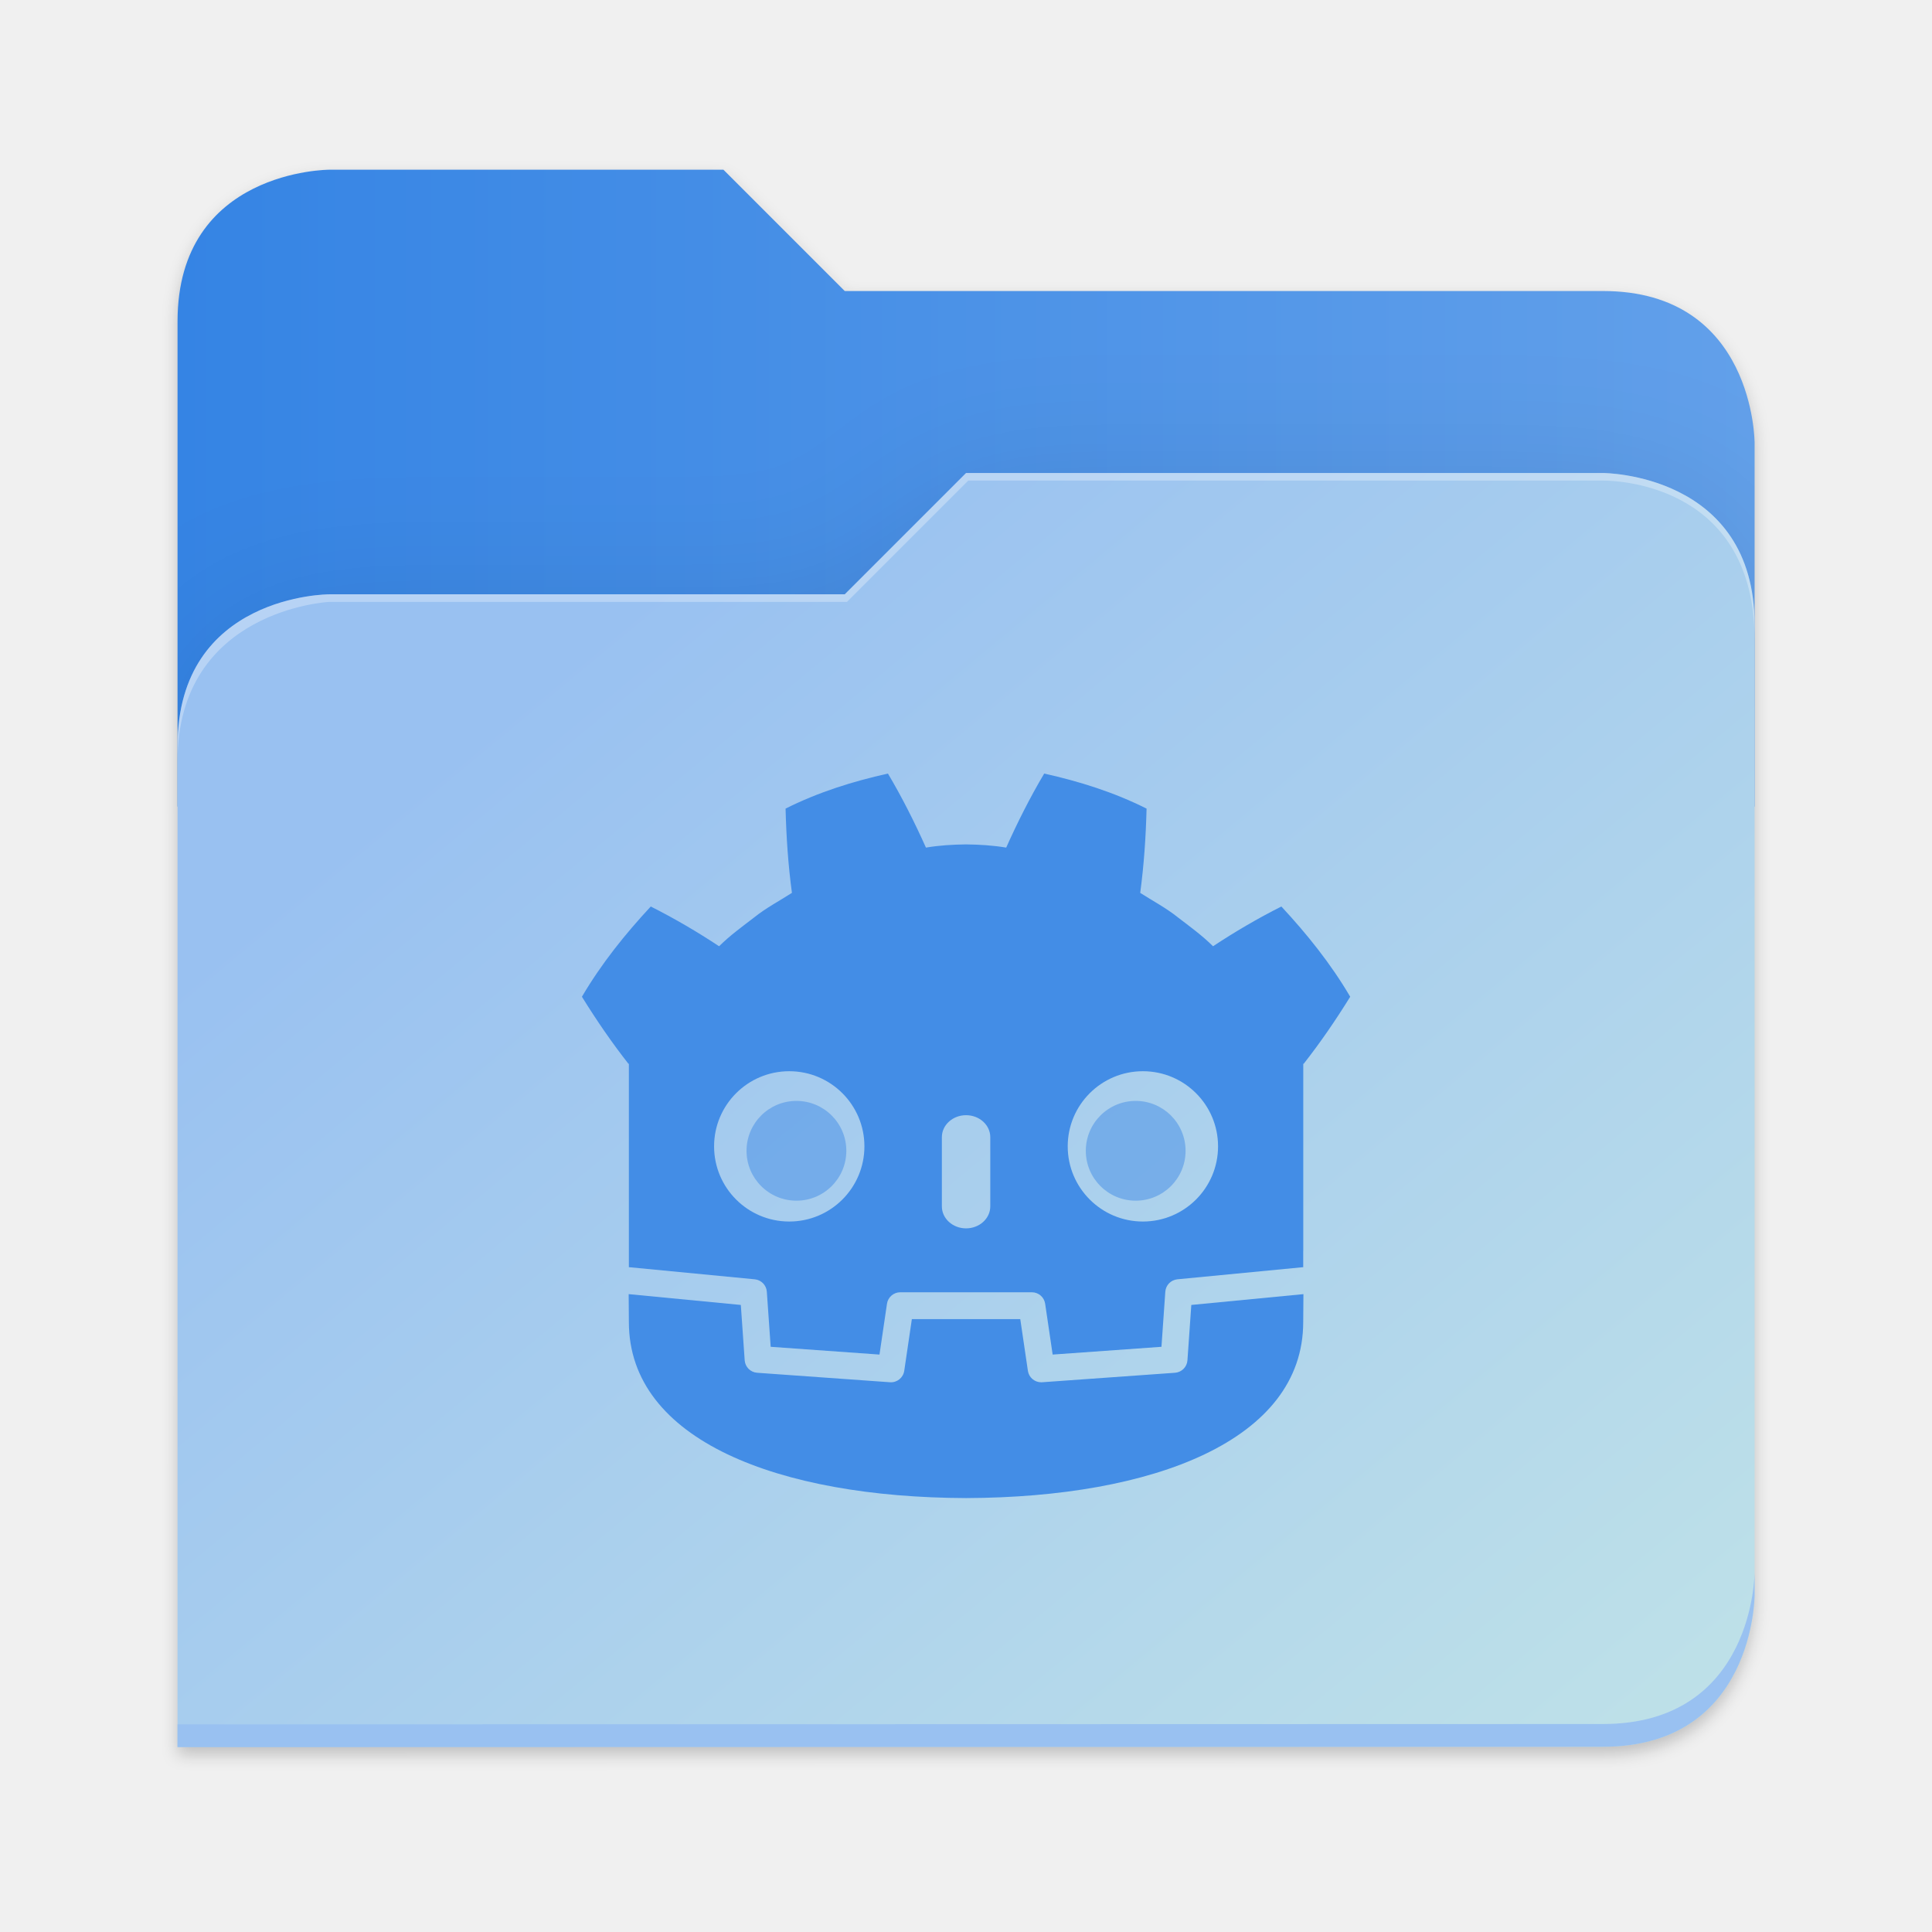
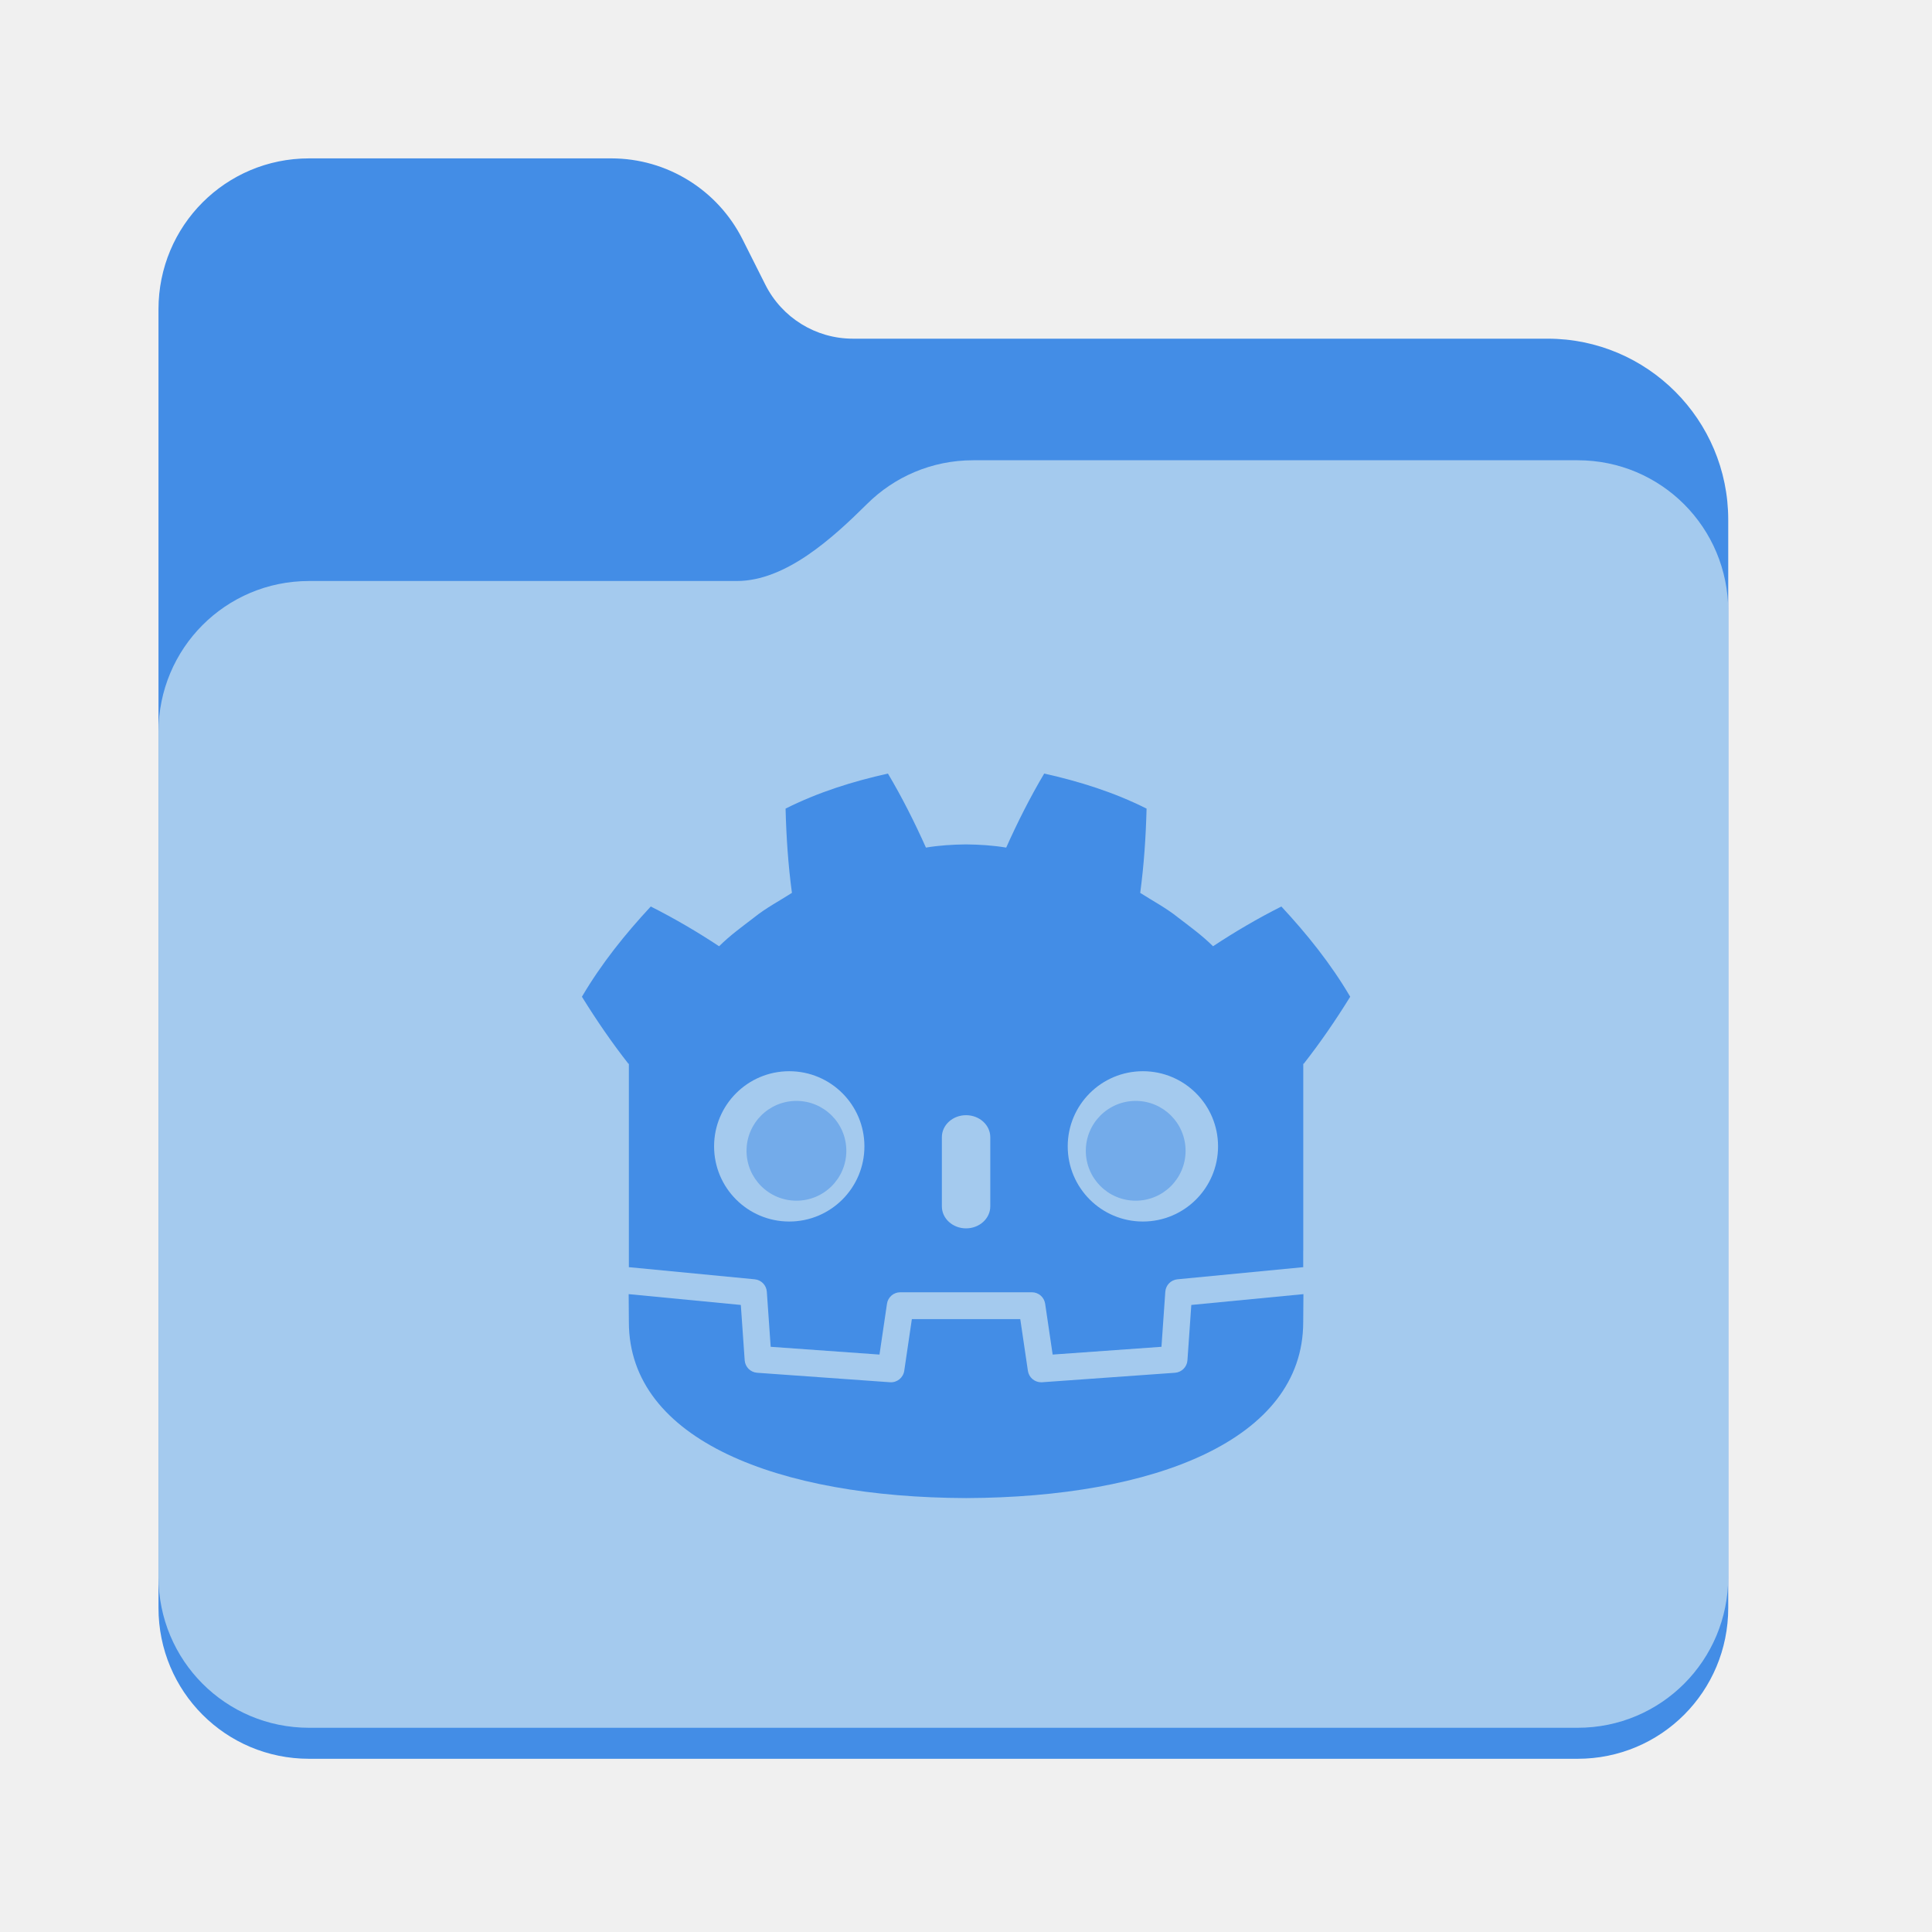
- <svg xmlns="http://www.w3.org/2000/svg" xmlns:xlink="http://www.w3.org/1999/xlink" height="128" viewBox="0 0 128 128" width="128" version="1.1" id="svg5248">
+ <svg xmlns="http://www.w3.org/2000/svg" xmlns:xlink="http://www.w3.org/1999/xlink" height="128" viewBox="0 0 128 128" width="128" version="1.1" id="svg5248" xml:space="preserve">
  <defs id="defs5252">
    <filter style="color-interpolation-filters:sRGB" id="filter1302" x="-0.012" width="1.024" y="-0.012" height="1.024">
      <feGaussianBlur stdDeviation="2.08" id="feGaussianBlur1304" />
    </filter>
    <linearGradient id="bg-gradient-2">
      <stop style="stop-color:#3584e4;stop-opacity:1" offset="0" id="stop13402" />
      <stop style="stop-color:#62a0ea;stop-opacity:1" offset="1" id="stop13404" />
    </linearGradient>
    <clipPath clipPathUnits="userSpaceOnUse" id="clipPath1509">
      <path id="path1511" d="M 192,-164 H 88 c 0,0 -40,0 -40,40 V 4 h 416 v -96 c 0,0 0,-40 -40,-40 H 224 Z" style="display:inline;opacity:1;vector-effect:none;fill:#c9b8a7;fill-opacity:1;stroke:none;stroke-width:26.067;stroke-linecap:butt;stroke-linejoin:miter;stroke-miterlimit:4;stroke-dasharray:none;stroke-dashoffset:0;stroke-opacity:1;marker:none;marker-start:none;marker-mid:none;marker-end:none;paint-order:normal;enable-background:new" />
    </clipPath>
    <filter style="color-interpolation-filters:sRGB" id="filter1529" x="-0.108" width="1.217" y="-0.134" height="1.269">
      <feGaussianBlur stdDeviation="18.8" id="feGaussianBlur1531" />
    </filter>
    <linearGradient id="linearGradient888">
      <stop style="stop-color:#99c1f1;stop-opacity:1" offset="0" id="stop884" />
      <stop style="stop-color:#c3e5e7;stop-opacity:1" offset="1" id="stop886" />
    </linearGradient>
    <linearGradient xlink:href="#bg-gradient-2" id="linearGradient5836" gradientUnits="userSpaceOnUse" x1="64" y1="756" x2="480" y2="756" />
    <linearGradient xlink:href="#linearGradient888" id="linearGradient5838" gradientUnits="userSpaceOnUse" x1="152.898" y1="-38.797" x2="447.309" y2="316" />
  </defs>
  <linearGradient id="a" gradientUnits="userSpaceOnUse" x1="12" x2="116" y1="64" y2="64">
    <stop offset="0" stop-color="#3d3846" id="stop5214" />
    <stop offset="0.05" stop-color="#77767b" id="stop5216" />
    <stop offset="0.1" stop-color="#5e5c64" id="stop5218" />
    <stop offset="0.9" stop-color="#504e56" id="stop5220" />
    <stop offset="0.95" stop-color="#77767b" id="stop5222" />
    <stop offset="1" stop-color="#3d3846" id="stop5224" />
  </linearGradient>
  <linearGradient id="b" gradientUnits="userSpaceOnUse" x1="12" x2="112.041" y1="60" y2="80.988">
    <stop offset="0" stop-color="#77767b" id="stop5227" />
    <stop offset="0.384" stop-color="#9a9996" id="stop5229" />
    <stop offset="0.721" stop-color="#77767b" id="stop5231" />
    <stop offset="1" stop-color="#68666f" id="stop5233" />
  </linearGradient>
-   <g transform="matrix(0.2511615,0,0,0.2511615,-0.2929295,52.43479)" id="g5798" style="fill:#c9b8a7;fill-opacity:1;stroke:#a08f7f;stroke-opacity:1">
-     <path id="path5786" d="m 88,-162 c 0,0 -40,0 -40,40 L 47.965,6 h 0.033 L 47.965,254.094 424,254 c 40,0 40,-40 40,-40 V 6 -42 -90 c 0,0 0,-40 -40,-40 H 224 l -32,-32 z" style="display:inline;opacity:0.2;fill:#000000;fill-opacity:1;stroke:none;stroke-width:26.067;stroke-linecap:butt;stroke-linejoin:miter;stroke-miterlimit:4;stroke-dasharray:none;stroke-dashoffset:0;stroke-opacity:1;marker:none;marker-start:none;marker-mid:none;marker-end:none;paint-order:normal;filter:url(#filter1302);enable-background:new" />
-     <path style="display:inline;opacity:1;fill:url(#linearGradient5836);fill-opacity:1;stroke:none;stroke-width:26.067;stroke-linecap:butt;stroke-linejoin:miter;stroke-miterlimit:4;stroke-dasharray:none;stroke-dashoffset:0;stroke-opacity:1;marker:none;marker-start:none;marker-mid:none;marker-end:none;paint-order:normal;enable-background:new" d="M 208,672 H 104 c 0,0 -40,0 -40,40 v 128 h 416 v -96 c 0,0 0,-40 -40,-40 H 240 Z" transform="translate(-16,-836)" id="path5788" />
-     <path id="path5790" d="m 256,-80 -32,32 H 88 c 0,0 -40,0 -40,40 v 264 h 376 c 40,0 40,-40 40,-40 V -40 c 0,-40 -40,-40 -40,-40 z" style="display:inline;opacity:0.1;fill:#000000;fill-opacity:1;stroke:none;stroke-width:26.067;stroke-linecap:butt;stroke-linejoin:miter;stroke-miterlimit:4;stroke-dasharray:none;stroke-dashoffset:0;stroke-opacity:1;marker:none;marker-start:none;marker-mid:none;marker-end:none;paint-order:normal;filter:url(#filter1529);enable-background:new" clip-path="url(#clipPath1509)" />
-     <path style="display:inline;opacity:1;fill:url(#linearGradient5838);fill-opacity:1;stroke:none;stroke-width:26.067;stroke-linecap:butt;stroke-linejoin:miter;stroke-miterlimit:4;stroke-dasharray:none;stroke-dashoffset:0;stroke-opacity:1;marker:none;marker-start:none;marker-mid:none;marker-end:none;paint-order:normal;enable-background:new" d="m 256,-84 -32,32 H 88 c 0,0 -40,0 -40,40 v 264 h 376 c 40,0 40,-40 40,-40 V -44 c 0,-40 -40,-40 -40,-40 z" id="path5792" />
-     <path style="font-variation-settings:normal;display:inline;opacity:1;fill:#99c1f1;fill-opacity:1;stroke:none;stroke-width:26.067;stroke-linecap:butt;stroke-linejoin:miter;stroke-miterlimit:4;stroke-dasharray:none;stroke-dashoffset:0;stroke-opacity:1;marker:none;marker-start:none;marker-mid:none;marker-end:none;paint-order:normal;enable-background:new;stop-color:#000000;stop-opacity:1" d="m 480,1042 c 0,0 0,40 -40,40 l -375.998,0.094 -0.004,6 L 440,1088 c 40,0 40,-40 40,-40 z" transform="translate(-16,-836)" id="path5794" />
-     <path style="display:inline;opacity:0.3;fill:#ffffff;fill-opacity:1;stroke:none;stroke-width:26.067;stroke-linecap:butt;stroke-linejoin:miter;stroke-miterlimit:4;stroke-dasharray:none;stroke-dashoffset:0;stroke-opacity:1;marker:none;marker-start:none;marker-mid:none;marker-end:none;paint-order:normal;enable-background:new" d="m 272,752 -32,32 H 104 c 0,0 -40,0 -40,40 v 4 c 0,-40 40,-42 40,-42 h 136.591 l 32,-32 H 440 c 5.38,0 40,2 40,42 v -4 c 0,-40 -40,-40 -40,-40 z" id="path5796" transform="translate(-16,-836)" />
+   <g id="g177" transform="translate(-1.5,-1.507)">
+     <path d="M 21.977,12 C 16.449,12 12,16.461 12,22 v 86.031 c 0,5.543 4.449,10 9.977,10 h 84.043 c 5.531,0 9.98,-4.457 9.98,-10 V 35.945 c 0,-6.629 -5.359,-12 -11.973,-12 H 58 c -2.453,0 -4.695,-1.387 -5.797,-3.582 L 50.699,17.371 C 49.043,14.078 45.68,12 42,12 Z m 0,0" fill="#438de6" id="path162" />
+     <path d="M 65.977,36 C 63.23,36 60.75,37.102 58.949,38.891 56.676,41.145 53.566,44 50.316,44 H 21.977 C 16.449,44 12,48.461 12,54 v 54.031 c 0,5.543 4.449,10 9.977,10 h 84.043 c 5.531,0 9.98,-4.457 9.98,-10 V 46 c 0,-5.539 -4.449,-10 -9.98,-10 z m 0,0" fill="url(#a)" id="path164" style="fill:url(#a-3)" />
+     <path d="M 65.977,32 C 63.23,32 60.75,33.102 58.949,34.891 56.676,37.145 53.566,40 50.316,40 H 21.977 C 16.449,40 12,44.461 12,50 v 55.977 c 0,5.539 4.449,10 9.977,10 h 84.043 c 5.531,0 9.98,-4.461 9.98,-10 V 42 c 0,-5.539 -4.449,-10 -9.98,-10 z m 0,0" fill="#a4caee" id="path166" />
  </g>
  <g id="surface105959-1" transform="matrix(3.494182,0,0,3.494182,134.0262,48.09931)" style="fill:#3f8ae5;fill-opacity:1;stroke:none;stroke-width:0.894" />
  <g id="g2247" transform="matrix(0.0548493,0,0,0.0548493,156.3707,111.4518)" style="fill:#438de6;fill-opacity:1">
    <path id="path84-6" style="fill:#438de6;fill-opacity:1;fill-rule:nonzero;stroke:none;stroke-width:1.333" d="m -1778.385,-1097.562 c -42.392,9.424 -84.327,22.545 -123.642,42.334 0.899,34.716 3.142,67.98 7.691,101.768 -15.268,9.782 -31.315,18.178 -45.576,29.629 -14.49,11.147 -29.288,21.812 -42.408,34.85 -26.212,-17.337 -53.957,-33.63 -82.537,-48.012 -30.808,33.155 -59.611,68.942 -83.143,108.986 17.704,28.639 36.185,55.482 56.141,80.957 h 0.559 v 197.783 25.121 22.861 c 0.45,0.004 0.898,0.021 1.344,0.062 l 150.67,14.527 c 7.892,0.762 14.077,7.114 14.627,15.023 l 4.646,66.51 131.43,9.379 9.055,-61.387 c 1.174,-7.959 8,-13.857 16.051,-13.857 h 158.961 c 8.046,0 14.873,5.899 16.047,13.857 l 9.055,61.387 131.434,-9.379 4.643,-66.51 c 0.554,-7.909 6.735,-14.258 14.627,-15.023 l 150.611,-14.527 c 0.445,-0.042 0.89,-0.058 1.34,-0.062 v -19.609 l 0.062,-0.021 v -226.135 h 0.557 c 19.96,-25.475 38.431,-52.318 56.143,-80.957 -23.523,-40.044 -52.345,-75.831 -83.152,-108.986 -28.572,14.382 -56.325,30.675 -82.537,48.012 -13.116,-13.037 -27.89,-23.702 -42.4,-34.85 -14.257,-11.451 -30.325,-19.847 -45.565,-29.629 4.537,-33.788 6.782,-67.052 7.686,-101.768 -39.32,-19.789 -81.251,-32.91 -123.664,-42.334 -16.933,28.46 -32.417,59.279 -45.904,89.408 -15.993,-2.672 -32.06,-3.662 -48.148,-3.853 v -0.025 c -0.112,0 -0.217,0.025 -0.312,0.025 -0.1,0 -0.205,-0.025 -0.305,-0.025 v 0.025 c -16.118,0.191 -32.173,1.181 -48.17,3.853 -13.478,-30.129 -28.954,-60.948 -45.912,-89.408 z m -119.199,359.523 c 50.151,0 90.799,40.62 90.799,90.754 0,50.168 -40.648,90.807 -90.799,90.807 -50.126,0 -90.787,-40.639 -90.787,-90.807 0,-50.134 40.661,-90.754 90.787,-90.754 z m 427.178,0 c 50.122,0 90.779,40.62 90.779,90.754 0,50.168 -40.657,90.807 -90.779,90.807 -50.16,0 -90.807,-40.639 -90.807,-90.807 0,-50.134 40.647,-90.754 90.807,-90.754 z m -213.6,53.109 c 16.143,0 29.254,11.908 29.254,26.561 v 83.59 c 0,14.665 -13.111,26.562 -29.254,26.562 -16.142,0 -29.227,-11.898 -29.227,-26.562 v -83.59 c 0,-14.652 13.084,-26.561 29.227,-26.561 z" />
    <path d="m -1411.929,-455.714 -4.666,66.864 c -0.562,8.059 -6.972,14.473 -15.031,15.052 l -160.489,11.451 c -0.391,0.029 -0.783,0.042 -1.17,0.042 -7.976,0 -14.856,-5.853 -16.034,-13.861 l -9.204,-62.414 h -130.952 l -9.204,62.414 c -1.236,8.4 -8.746,14.44 -17.204,13.82 l -160.489,-11.451 c -8.059,-0.579 -14.469,-6.993 -15.031,-15.052 l -4.666,-66.864 -135.481,-13.062 c 0.062,14.561 0.25,30.512 0.25,33.688 0,143.086 181.511,211.86 407.024,212.651 h 0.275 0.279 c 225.514,-0.791 406.962,-69.566 406.962,-212.651 0,-3.234 0.196,-19.119 0.262,-33.688 z" style="fill:#438de6;fill-opacity:1;fill-rule:nonzero;stroke:none;stroke-width:1.333" id="path88-5" />
    <path d="m -1828.633,-641.9 c 0,33.276 -26.97,60.245 -60.27,60.245 -33.284,0 -60.27,-26.97 -60.27,-60.245 0,-33.276 26.986,-60.27 60.27,-60.27 33.301,0 60.27,26.995 60.27,60.27" style="fill:#438de6;fill-opacity:0.5;fill-rule:nonzero;stroke:none;stroke-width:1.333" id="path96-2" />
    <path d="m -1539.359,-641.9 c 0,33.276 26.961,60.245 60.237,60.245 33.309,0 60.27,-26.97 60.27,-60.245 0,-33.276 -26.961,-60.27 -60.27,-60.27 -33.276,0 -60.237,26.995 -60.237,60.27" style="fill:#438de6;fill-opacity:0.5;fill-rule:nonzero;stroke:none;stroke-width:1.333" id="path108-9" />
  </g>
</svg>
